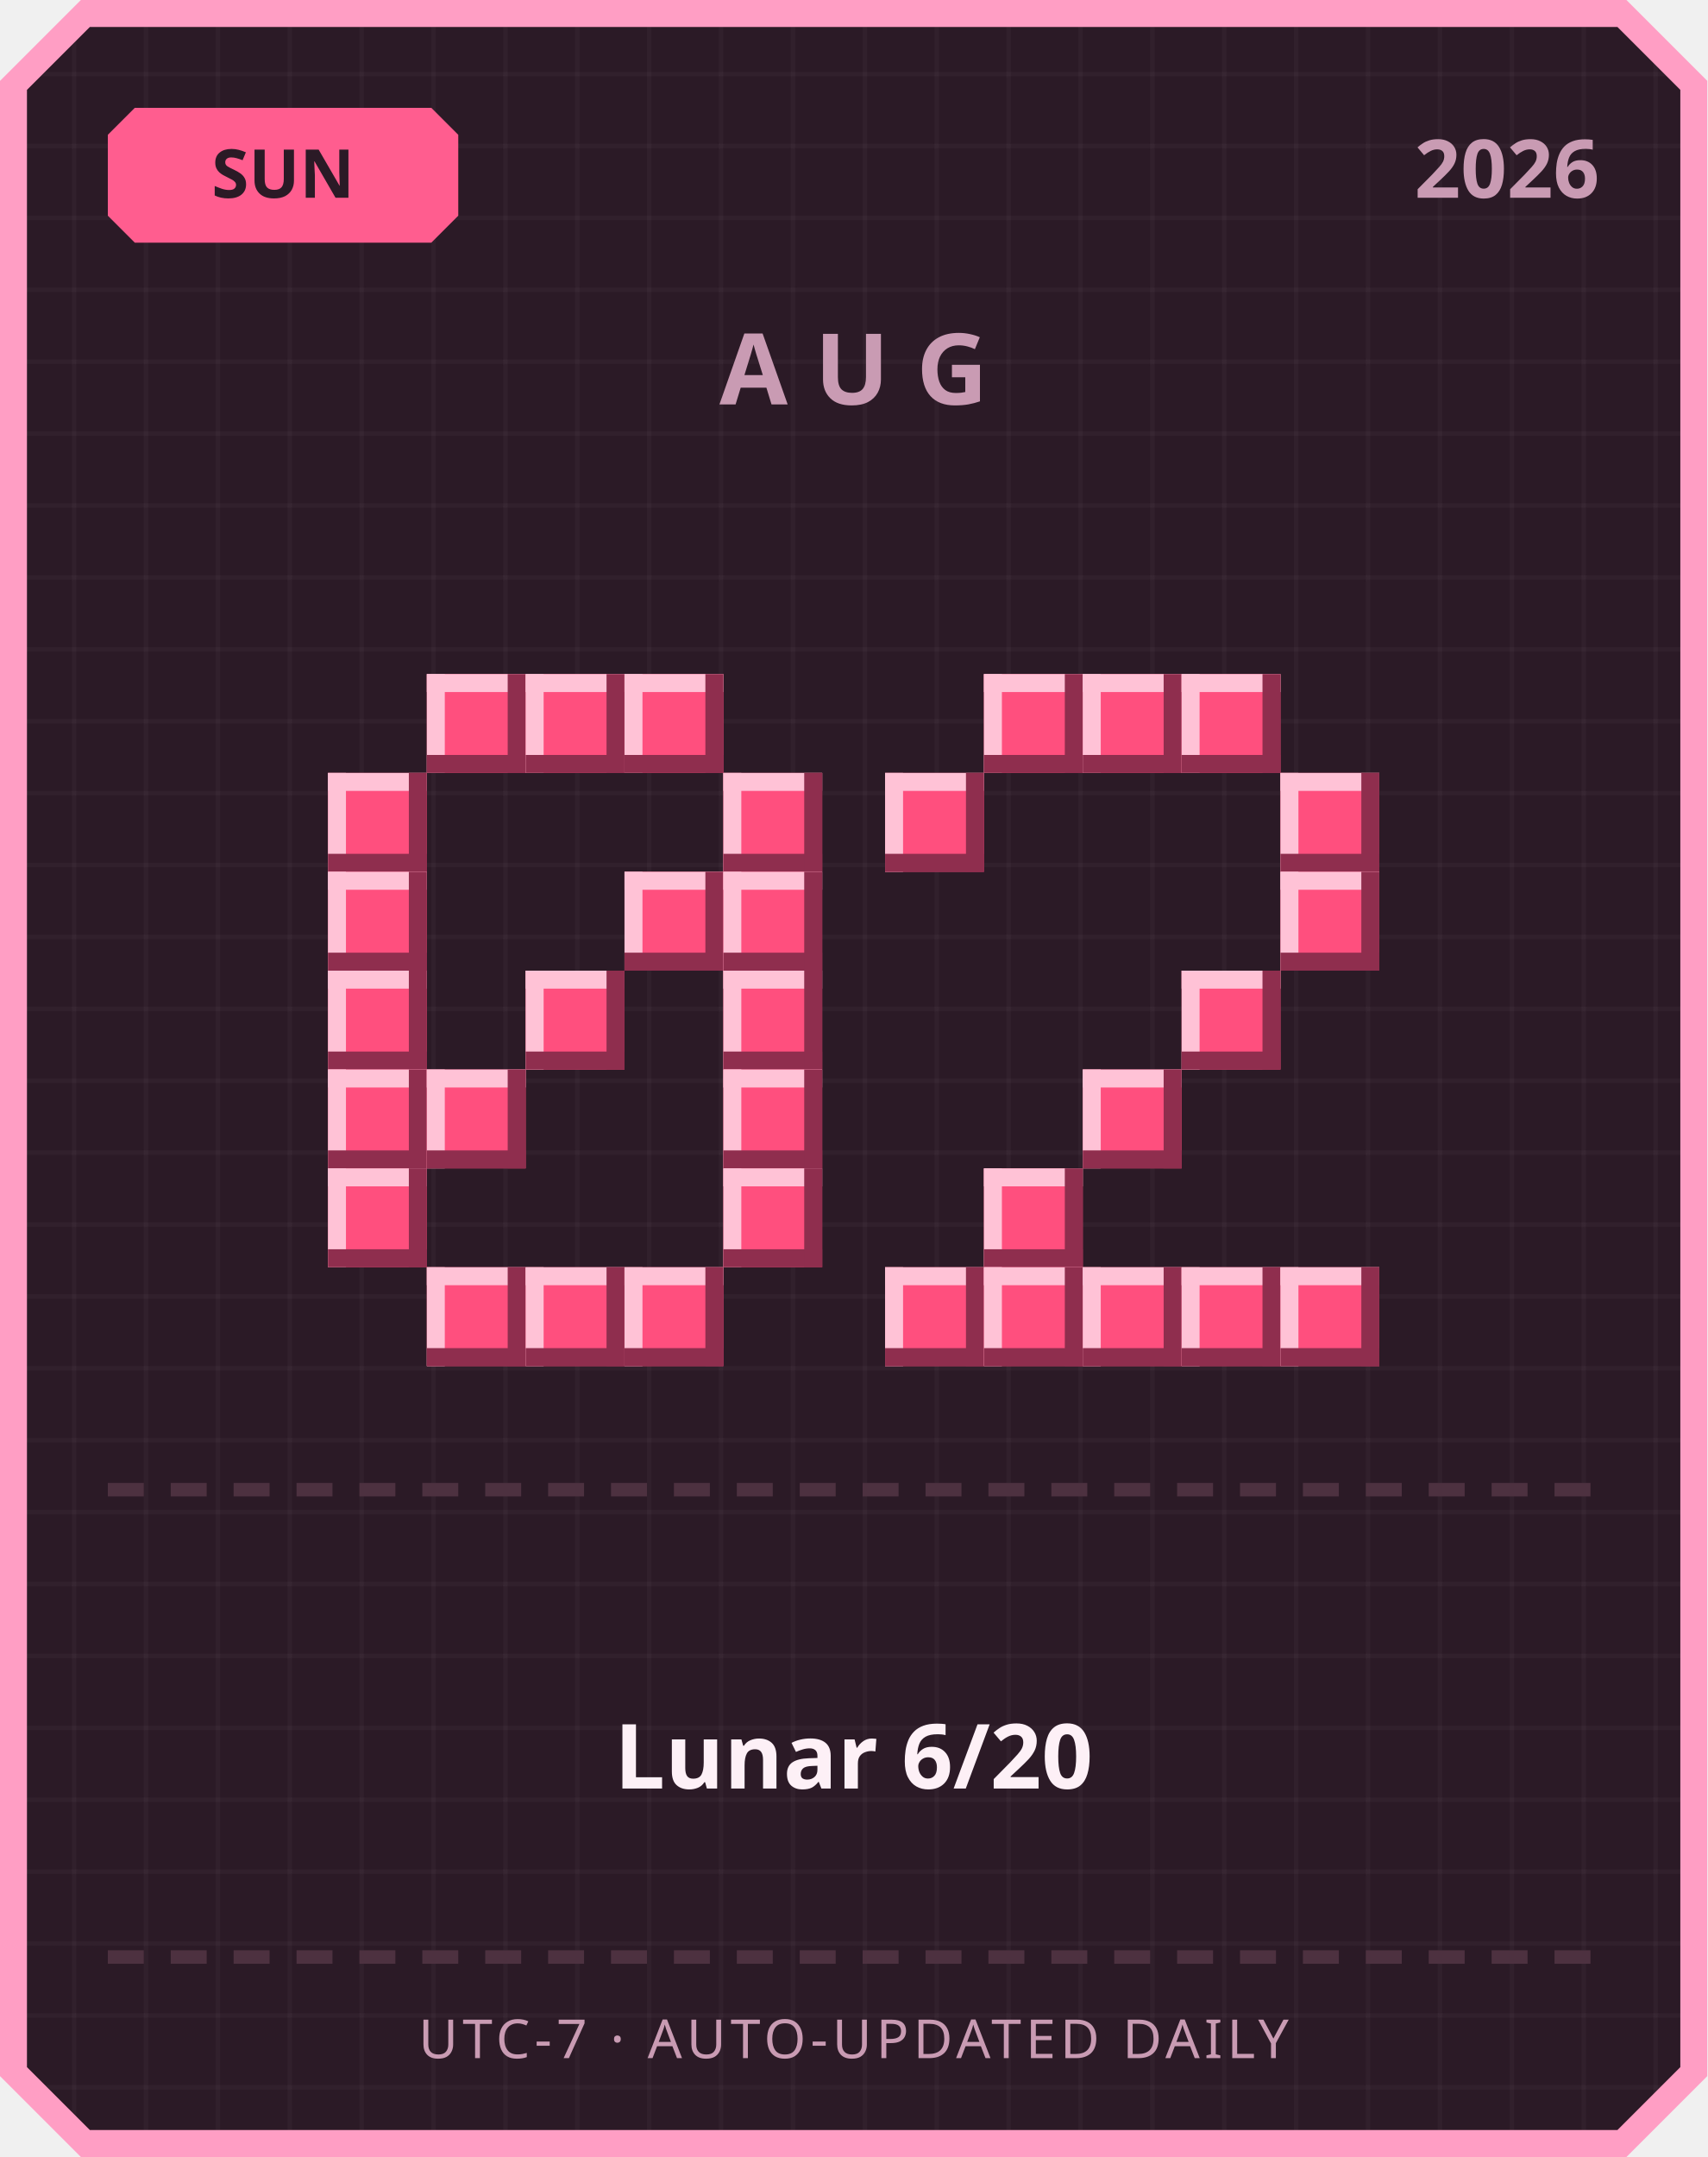
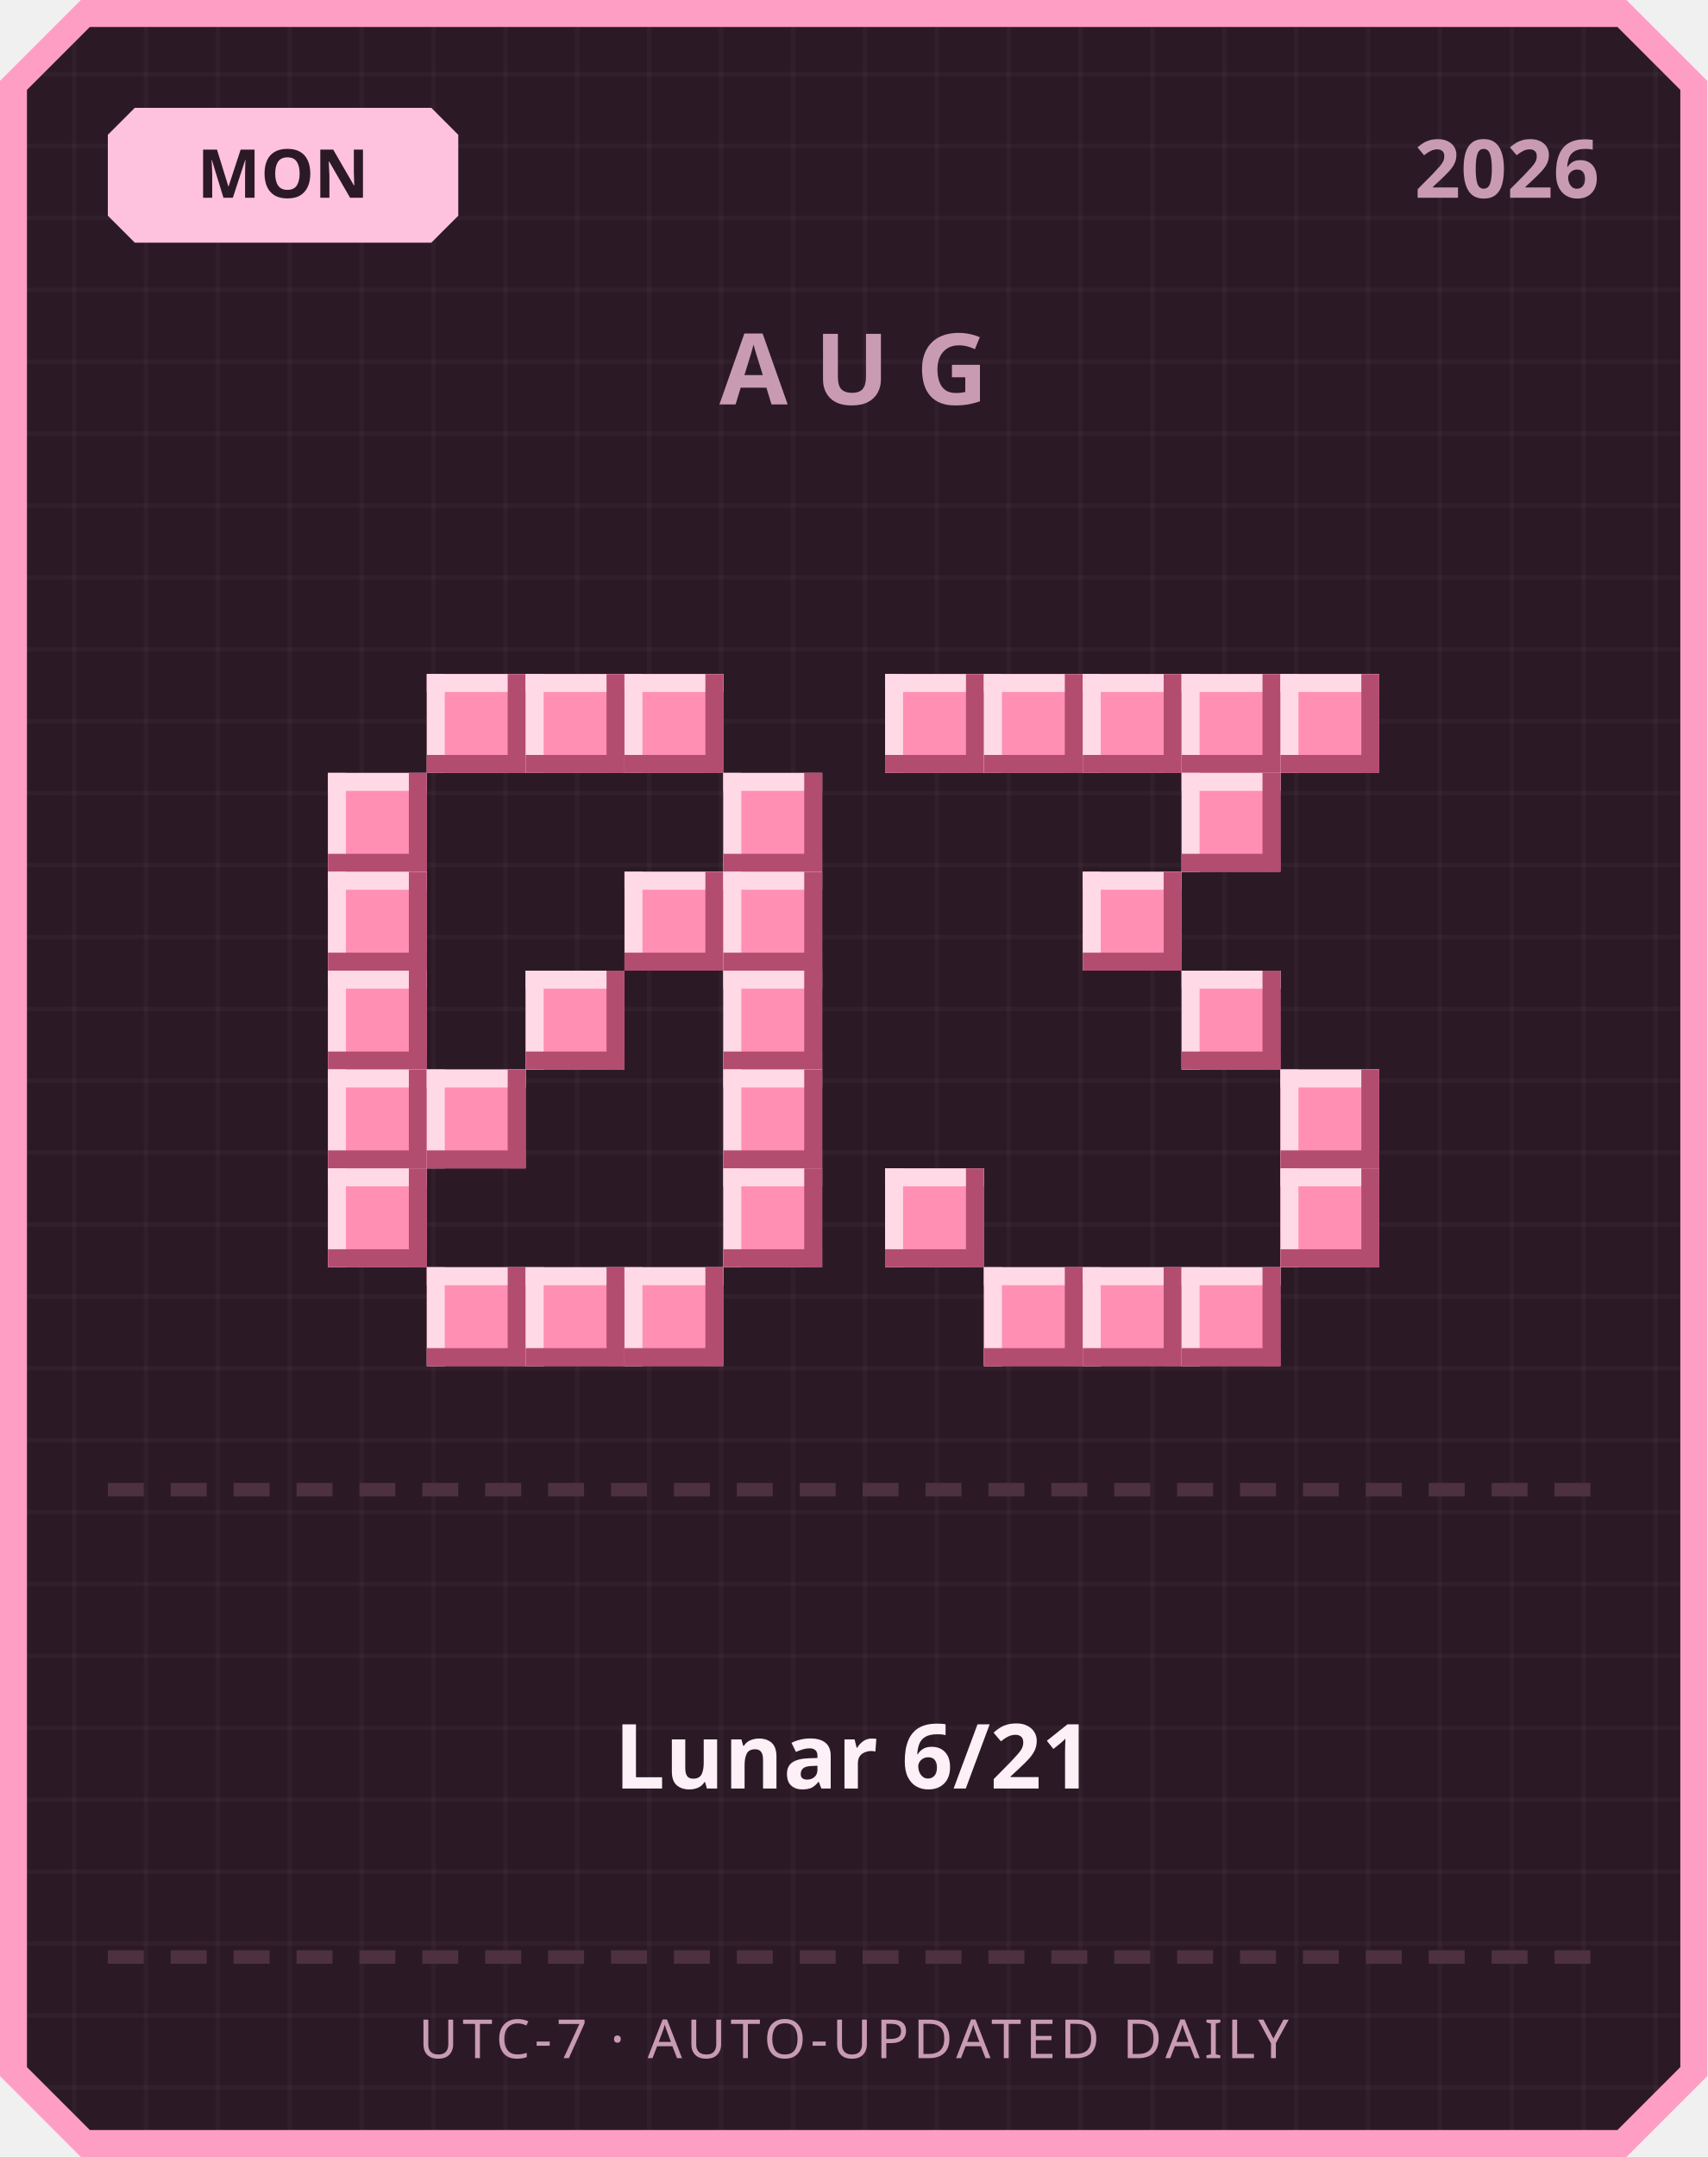
<svg xmlns="http://www.w3.org/2000/svg" width="380" height="480" viewBox="0 0 380 480">
  <defs>
    <pattern id="grid" width="16" height="16" patternUnits="userSpaceOnUse">
      <rect width="16" height="16" fill="#2b1a26" />
      <rect width="1" height="16" fill="#ffffff" opacity="0.03" />
      <rect width="16" height="1" fill="#ffffff" opacity="0.03" />
    </pattern>
  </defs>
  <path d="M 18,0 L 362,0 L 380,18 L 380,462 L 362,480 L 18,480 L 0,462 L 0,18 Z" fill="#ff9ec4" />
  <path d="M 20,6 L 360,6 L 374,20 L 374,460 L 360,474 L 20,474 L 6,460 L 6,20 Z" fill="url(#grid)" />
-   <path d="M 30,24 L 96,24 L 102,30 L 102,48 L 96,54 L 30,54 L 24,48 L 24,30 Z" fill="#ff5d8f" />
-   <text x="63" y="44" text-anchor="middle" font-family="'Segoe UI', sans-serif" font-size="15" font-weight="700" fill="#2b1a26">SUN</text>
+   <path d="M 30,24 L 96,24 L 102,30 L 102,48 L 96,54 L 30,54 L 24,48 L 24,30 Z" fill="#ffc2de" />
+   <text x="63" y="44" text-anchor="middle" font-family="'Segoe UI', sans-serif" font-size="15" font-weight="700" fill="#2b1a26">MON</text>
  <text x="356" y="44" text-anchor="end" font-family="'Segoe UI', sans-serif" font-size="18" font-weight="700" fill="#c99bb3">2026</text>
  <text x="190" y="90" text-anchor="middle" font-family="'Segoe UI', sans-serif" font-size="22" font-weight="700" letter-spacing="6" fill="#c99bb3">AUG</text>
-   <rect x="95" y="150" width="22" height="22" fill="#ff4f7e" />
-   <rect x="95" y="150" width="22" height="4" fill="#ffc2d6" />
-   <rect x="95" y="150" width="4" height="22" fill="#ffc2d6" />
-   <rect x="95" y="168" width="22" height="4" fill="#8f2e4e" />
-   <rect x="113" y="150" width="4" height="22" fill="#8f2e4e" />
-   <rect x="117" y="150" width="22" height="22" fill="#ff4f7e" />
-   <rect x="117" y="150" width="22" height="4" fill="#ffc2d6" />
-   <rect x="117" y="150" width="4" height="22" fill="#ffc2d6" />
-   <rect x="117" y="168" width="22" height="4" fill="#8f2e4e" />
-   <rect x="135" y="150" width="4" height="22" fill="#8f2e4e" />
-   <rect x="139" y="150" width="22" height="22" fill="#ff4f7e" />
-   <rect x="139" y="150" width="22" height="4" fill="#ffc2d6" />
-   <rect x="139" y="150" width="4" height="22" fill="#ffc2d6" />
-   <rect x="139" y="168" width="22" height="4" fill="#8f2e4e" />
-   <rect x="157" y="150" width="4" height="22" fill="#8f2e4e" />
-   <rect x="73" y="172" width="22" height="22" fill="#ff4f7e" />
-   <rect x="73" y="172" width="22" height="4" fill="#ffc2d6" />
-   <rect x="73" y="172" width="4" height="22" fill="#ffc2d6" />
-   <rect x="73" y="190" width="22" height="4" fill="#8f2e4e" />
-   <rect x="91" y="172" width="4" height="22" fill="#8f2e4e" />
-   <rect x="161" y="172" width="22" height="22" fill="#ff4f7e" />
-   <rect x="161" y="172" width="22" height="4" fill="#ffc2d6" />
-   <rect x="161" y="172" width="4" height="22" fill="#ffc2d6" />
-   <rect x="161" y="190" width="22" height="4" fill="#8f2e4e" />
-   <rect x="179" y="172" width="4" height="22" fill="#8f2e4e" />
-   <rect x="73" y="194" width="22" height="22" fill="#ff4f7e" />
-   <rect x="73" y="194" width="22" height="4" fill="#ffc2d6" />
-   <rect x="73" y="194" width="4" height="22" fill="#ffc2d6" />
-   <rect x="73" y="212" width="22" height="4" fill="#8f2e4e" />
-   <rect x="91" y="194" width="4" height="22" fill="#8f2e4e" />
-   <rect x="139" y="194" width="22" height="22" fill="#ff4f7e" />
-   <rect x="139" y="194" width="22" height="4" fill="#ffc2d6" />
-   <rect x="139" y="194" width="4" height="22" fill="#ffc2d6" />
-   <rect x="139" y="212" width="22" height="4" fill="#8f2e4e" />
-   <rect x="157" y="194" width="4" height="22" fill="#8f2e4e" />
-   <rect x="161" y="194" width="22" height="22" fill="#ff4f7e" />
-   <rect x="161" y="194" width="22" height="4" fill="#ffc2d6" />
-   <rect x="161" y="194" width="4" height="22" fill="#ffc2d6" />
-   <rect x="161" y="212" width="22" height="4" fill="#8f2e4e" />
-   <rect x="179" y="194" width="4" height="22" fill="#8f2e4e" />
-   <rect x="73" y="216" width="22" height="22" fill="#ff4f7e" />
-   <rect x="73" y="216" width="22" height="4" fill="#ffc2d6" />
-   <rect x="73" y="216" width="4" height="22" fill="#ffc2d6" />
-   <rect x="73" y="234" width="22" height="4" fill="#8f2e4e" />
-   <rect x="91" y="216" width="4" height="22" fill="#8f2e4e" />
-   <rect x="117" y="216" width="22" height="22" fill="#ff4f7e" />
-   <rect x="117" y="216" width="22" height="4" fill="#ffc2d6" />
-   <rect x="117" y="216" width="4" height="22" fill="#ffc2d6" />
-   <rect x="117" y="234" width="22" height="4" fill="#8f2e4e" />
-   <rect x="135" y="216" width="4" height="22" fill="#8f2e4e" />
-   <rect x="161" y="216" width="22" height="22" fill="#ff4f7e" />
-   <rect x="161" y="216" width="22" height="4" fill="#ffc2d6" />
-   <rect x="161" y="216" width="4" height="22" fill="#ffc2d6" />
-   <rect x="161" y="234" width="22" height="4" fill="#8f2e4e" />
-   <rect x="179" y="216" width="4" height="22" fill="#8f2e4e" />
-   <rect x="73" y="238" width="22" height="22" fill="#ff4f7e" />
-   <rect x="73" y="238" width="22" height="4" fill="#ffc2d6" />
-   <rect x="73" y="238" width="4" height="22" fill="#ffc2d6" />
-   <rect x="73" y="256" width="22" height="4" fill="#8f2e4e" />
-   <rect x="91" y="238" width="4" height="22" fill="#8f2e4e" />
-   <rect x="95" y="238" width="22" height="22" fill="#ff4f7e" />
-   <rect x="95" y="238" width="22" height="4" fill="#ffc2d6" />
-   <rect x="95" y="238" width="4" height="22" fill="#ffc2d6" />
-   <rect x="95" y="256" width="22" height="4" fill="#8f2e4e" />
-   <rect x="113" y="238" width="4" height="22" fill="#8f2e4e" />
-   <rect x="161" y="238" width="22" height="22" fill="#ff4f7e" />
-   <rect x="161" y="238" width="22" height="4" fill="#ffc2d6" />
-   <rect x="161" y="238" width="4" height="22" fill="#ffc2d6" />
-   <rect x="161" y="256" width="22" height="4" fill="#8f2e4e" />
-   <rect x="179" y="238" width="4" height="22" fill="#8f2e4e" />
-   <rect x="73" y="260" width="22" height="22" fill="#ff4f7e" />
-   <rect x="73" y="260" width="22" height="4" fill="#ffc2d6" />
-   <rect x="73" y="260" width="4" height="22" fill="#ffc2d6" />
-   <rect x="73" y="278" width="22" height="4" fill="#8f2e4e" />
-   <rect x="91" y="260" width="4" height="22" fill="#8f2e4e" />
-   <rect x="161" y="260" width="22" height="22" fill="#ff4f7e" />
-   <rect x="161" y="260" width="22" height="4" fill="#ffc2d6" />
-   <rect x="161" y="260" width="4" height="22" fill="#ffc2d6" />
-   <rect x="161" y="278" width="22" height="4" fill="#8f2e4e" />
-   <rect x="179" y="260" width="4" height="22" fill="#8f2e4e" />
-   <rect x="95" y="282" width="22" height="22" fill="#ff4f7e" />
-   <rect x="95" y="282" width="22" height="4" fill="#ffc2d6" />
-   <rect x="95" y="282" width="4" height="22" fill="#ffc2d6" />
-   <rect x="95" y="300" width="22" height="4" fill="#8f2e4e" />
-   <rect x="113" y="282" width="4" height="22" fill="#8f2e4e" />
-   <rect x="117" y="282" width="22" height="22" fill="#ff4f7e" />
-   <rect x="117" y="282" width="22" height="4" fill="#ffc2d6" />
-   <rect x="117" y="282" width="4" height="22" fill="#ffc2d6" />
-   <rect x="117" y="300" width="22" height="4" fill="#8f2e4e" />
-   <rect x="135" y="282" width="4" height="22" fill="#8f2e4e" />
-   <rect x="139" y="282" width="22" height="22" fill="#ff4f7e" />
-   <rect x="139" y="282" width="22" height="4" fill="#ffc2d6" />
-   <rect x="139" y="282" width="4" height="22" fill="#ffc2d6" />
-   <rect x="139" y="300" width="22" height="4" fill="#8f2e4e" />
-   <rect x="157" y="282" width="4" height="22" fill="#8f2e4e" />
-   <rect x="219" y="150" width="22" height="22" fill="#ff4f7e" />
-   <rect x="219" y="150" width="22" height="4" fill="#ffc2d6" />
-   <rect x="219" y="150" width="4" height="22" fill="#ffc2d6" />
-   <rect x="219" y="168" width="22" height="4" fill="#8f2e4e" />
-   <rect x="237" y="150" width="4" height="22" fill="#8f2e4e" />
-   <rect x="241" y="150" width="22" height="22" fill="#ff4f7e" />
-   <rect x="241" y="150" width="22" height="4" fill="#ffc2d6" />
-   <rect x="241" y="150" width="4" height="22" fill="#ffc2d6" />
-   <rect x="241" y="168" width="22" height="4" fill="#8f2e4e" />
-   <rect x="259" y="150" width="4" height="22" fill="#8f2e4e" />
-   <rect x="263" y="150" width="22" height="22" fill="#ff4f7e" />
-   <rect x="263" y="150" width="22" height="4" fill="#ffc2d6" />
-   <rect x="263" y="150" width="4" height="22" fill="#ffc2d6" />
-   <rect x="263" y="168" width="22" height="4" fill="#8f2e4e" />
-   <rect x="281" y="150" width="4" height="22" fill="#8f2e4e" />
-   <rect x="197" y="172" width="22" height="22" fill="#ff4f7e" />
-   <rect x="197" y="172" width="22" height="4" fill="#ffc2d6" />
-   <rect x="197" y="172" width="4" height="22" fill="#ffc2d6" />
-   <rect x="197" y="190" width="22" height="4" fill="#8f2e4e" />
-   <rect x="215" y="172" width="4" height="22" fill="#8f2e4e" />
-   <rect x="285" y="172" width="22" height="22" fill="#ff4f7e" />
-   <rect x="285" y="172" width="22" height="4" fill="#ffc2d6" />
-   <rect x="285" y="172" width="4" height="22" fill="#ffc2d6" />
-   <rect x="285" y="190" width="22" height="4" fill="#8f2e4e" />
-   <rect x="303" y="172" width="4" height="22" fill="#8f2e4e" />
-   <rect x="285" y="194" width="22" height="22" fill="#ff4f7e" />
-   <rect x="285" y="194" width="22" height="4" fill="#ffc2d6" />
-   <rect x="285" y="194" width="4" height="22" fill="#ffc2d6" />
-   <rect x="285" y="212" width="22" height="4" fill="#8f2e4e" />
-   <rect x="303" y="194" width="4" height="22" fill="#8f2e4e" />
-   <rect x="263" y="216" width="22" height="22" fill="#ff4f7e" />
-   <rect x="263" y="216" width="22" height="4" fill="#ffc2d6" />
-   <rect x="263" y="216" width="4" height="22" fill="#ffc2d6" />
-   <rect x="263" y="234" width="22" height="4" fill="#8f2e4e" />
-   <rect x="281" y="216" width="4" height="22" fill="#8f2e4e" />
-   <rect x="241" y="238" width="22" height="22" fill="#ff4f7e" />
-   <rect x="241" y="238" width="22" height="4" fill="#ffc2d6" />
-   <rect x="241" y="238" width="4" height="22" fill="#ffc2d6" />
-   <rect x="241" y="256" width="22" height="4" fill="#8f2e4e" />
-   <rect x="259" y="238" width="4" height="22" fill="#8f2e4e" />
-   <rect x="219" y="260" width="22" height="22" fill="#ff4f7e" />
-   <rect x="219" y="260" width="22" height="4" fill="#ffc2d6" />
-   <rect x="219" y="260" width="4" height="22" fill="#ffc2d6" />
-   <rect x="219" y="278" width="22" height="4" fill="#8f2e4e" />
-   <rect x="237" y="260" width="4" height="22" fill="#8f2e4e" />
-   <rect x="197" y="282" width="22" height="22" fill="#ff4f7e" />
-   <rect x="197" y="282" width="22" height="4" fill="#ffc2d6" />
-   <rect x="197" y="282" width="4" height="22" fill="#ffc2d6" />
-   <rect x="197" y="300" width="22" height="4" fill="#8f2e4e" />
-   <rect x="215" y="282" width="4" height="22" fill="#8f2e4e" />
-   <rect x="219" y="282" width="22" height="22" fill="#ff4f7e" />
-   <rect x="219" y="282" width="22" height="4" fill="#ffc2d6" />
-   <rect x="219" y="282" width="4" height="22" fill="#ffc2d6" />
-   <rect x="219" y="300" width="22" height="4" fill="#8f2e4e" />
-   <rect x="237" y="282" width="4" height="22" fill="#8f2e4e" />
-   <rect x="241" y="282" width="22" height="22" fill="#ff4f7e" />
-   <rect x="241" y="282" width="22" height="4" fill="#ffc2d6" />
-   <rect x="241" y="282" width="4" height="22" fill="#ffc2d6" />
-   <rect x="241" y="300" width="22" height="4" fill="#8f2e4e" />
-   <rect x="259" y="282" width="4" height="22" fill="#8f2e4e" />
-   <rect x="263" y="282" width="22" height="22" fill="#ff4f7e" />
-   <rect x="263" y="282" width="22" height="4" fill="#ffc2d6" />
-   <rect x="263" y="282" width="4" height="22" fill="#ffc2d6" />
-   <rect x="263" y="300" width="22" height="4" fill="#8f2e4e" />
-   <rect x="281" y="282" width="4" height="22" fill="#8f2e4e" />
-   <rect x="285" y="282" width="22" height="22" fill="#ff4f7e" />
-   <rect x="285" y="282" width="22" height="4" fill="#ffc2d6" />
-   <rect x="285" y="282" width="4" height="22" fill="#ffc2d6" />
-   <rect x="285" y="300" width="22" height="4" fill="#8f2e4e" />
-   <rect x="303" y="282" width="4" height="22" fill="#8f2e4e" />
+   <rect x="95" y="150" width="22" height="22" fill="#ff8fb3" />
+   <rect x="95" y="150" width="22" height="4" fill="#ffd9e6" />
+   <rect x="95" y="150" width="4" height="22" fill="#ffd9e6" />
+   <rect x="95" y="168" width="22" height="4" fill="#b34d70" />
+   <rect x="113" y="150" width="4" height="22" fill="#b34d70" />
+   <rect x="117" y="150" width="22" height="22" fill="#ff8fb3" />
+   <rect x="117" y="150" width="22" height="4" fill="#ffd9e6" />
+   <rect x="117" y="150" width="4" height="22" fill="#ffd9e6" />
+   <rect x="117" y="168" width="22" height="4" fill="#b34d70" />
+   <rect x="135" y="150" width="4" height="22" fill="#b34d70" />
+   <rect x="139" y="150" width="22" height="22" fill="#ff8fb3" />
+   <rect x="139" y="150" width="22" height="4" fill="#ffd9e6" />
+   <rect x="139" y="150" width="4" height="22" fill="#ffd9e6" />
+   <rect x="139" y="168" width="22" height="4" fill="#b34d70" />
+   <rect x="157" y="150" width="4" height="22" fill="#b34d70" />
+   <rect x="73" y="172" width="22" height="22" fill="#ff8fb3" />
+   <rect x="73" y="172" width="22" height="4" fill="#ffd9e6" />
+   <rect x="73" y="172" width="4" height="22" fill="#ffd9e6" />
+   <rect x="73" y="190" width="22" height="4" fill="#b34d70" />
+   <rect x="91" y="172" width="4" height="22" fill="#b34d70" />
+   <rect x="161" y="172" width="22" height="22" fill="#ff8fb3" />
+   <rect x="161" y="172" width="22" height="4" fill="#ffd9e6" />
+   <rect x="161" y="172" width="4" height="22" fill="#ffd9e6" />
+   <rect x="161" y="190" width="22" height="4" fill="#b34d70" />
+   <rect x="179" y="172" width="4" height="22" fill="#b34d70" />
+   <rect x="73" y="194" width="22" height="22" fill="#ff8fb3" />
+   <rect x="73" y="194" width="22" height="4" fill="#ffd9e6" />
+   <rect x="73" y="194" width="4" height="22" fill="#ffd9e6" />
+   <rect x="73" y="212" width="22" height="4" fill="#b34d70" />
+   <rect x="91" y="194" width="4" height="22" fill="#b34d70" />
+   <rect x="139" y="194" width="22" height="22" fill="#ff8fb3" />
+   <rect x="139" y="194" width="22" height="4" fill="#ffd9e6" />
+   <rect x="139" y="194" width="4" height="22" fill="#ffd9e6" />
+   <rect x="139" y="212" width="22" height="4" fill="#b34d70" />
+   <rect x="157" y="194" width="4" height="22" fill="#b34d70" />
+   <rect x="161" y="194" width="22" height="22" fill="#ff8fb3" />
+   <rect x="161" y="194" width="22" height="4" fill="#ffd9e6" />
+   <rect x="161" y="194" width="4" height="22" fill="#ffd9e6" />
+   <rect x="161" y="212" width="22" height="4" fill="#b34d70" />
+   <rect x="179" y="194" width="4" height="22" fill="#b34d70" />
+   <rect x="73" y="216" width="22" height="22" fill="#ff8fb3" />
+   <rect x="73" y="216" width="22" height="4" fill="#ffd9e6" />
+   <rect x="73" y="216" width="4" height="22" fill="#ffd9e6" />
+   <rect x="73" y="234" width="22" height="4" fill="#b34d70" />
+   <rect x="91" y="216" width="4" height="22" fill="#b34d70" />
+   <rect x="117" y="216" width="22" height="22" fill="#ff8fb3" />
+   <rect x="117" y="216" width="22" height="4" fill="#ffd9e6" />
+   <rect x="117" y="216" width="4" height="22" fill="#ffd9e6" />
+   <rect x="117" y="234" width="22" height="4" fill="#b34d70" />
+   <rect x="135" y="216" width="4" height="22" fill="#b34d70" />
+   <rect x="161" y="216" width="22" height="22" fill="#ff8fb3" />
+   <rect x="161" y="216" width="22" height="4" fill="#ffd9e6" />
+   <rect x="161" y="216" width="4" height="22" fill="#ffd9e6" />
+   <rect x="161" y="234" width="22" height="4" fill="#b34d70" />
+   <rect x="179" y="216" width="4" height="22" fill="#b34d70" />
+   <rect x="73" y="238" width="22" height="22" fill="#ff8fb3" />
+   <rect x="73" y="238" width="22" height="4" fill="#ffd9e6" />
+   <rect x="73" y="238" width="4" height="22" fill="#ffd9e6" />
+   <rect x="73" y="256" width="22" height="4" fill="#b34d70" />
+   <rect x="91" y="238" width="4" height="22" fill="#b34d70" />
+   <rect x="95" y="238" width="22" height="22" fill="#ff8fb3" />
+   <rect x="95" y="238" width="22" height="4" fill="#ffd9e6" />
+   <rect x="95" y="238" width="4" height="22" fill="#ffd9e6" />
+   <rect x="95" y="256" width="22" height="4" fill="#b34d70" />
+   <rect x="113" y="238" width="4" height="22" fill="#b34d70" />
+   <rect x="161" y="238" width="22" height="22" fill="#ff8fb3" />
+   <rect x="161" y="238" width="22" height="4" fill="#ffd9e6" />
+   <rect x="161" y="238" width="4" height="22" fill="#ffd9e6" />
+   <rect x="161" y="256" width="22" height="4" fill="#b34d70" />
+   <rect x="179" y="238" width="4" height="22" fill="#b34d70" />
+   <rect x="73" y="260" width="22" height="22" fill="#ff8fb3" />
+   <rect x="73" y="260" width="22" height="4" fill="#ffd9e6" />
+   <rect x="73" y="260" width="4" height="22" fill="#ffd9e6" />
+   <rect x="73" y="278" width="22" height="4" fill="#b34d70" />
+   <rect x="91" y="260" width="4" height="22" fill="#b34d70" />
+   <rect x="161" y="260" width="22" height="22" fill="#ff8fb3" />
+   <rect x="161" y="260" width="22" height="4" fill="#ffd9e6" />
+   <rect x="161" y="260" width="4" height="22" fill="#ffd9e6" />
+   <rect x="161" y="278" width="22" height="4" fill="#b34d70" />
+   <rect x="179" y="260" width="4" height="22" fill="#b34d70" />
+   <rect x="95" y="282" width="22" height="22" fill="#ff8fb3" />
+   <rect x="95" y="282" width="22" height="4" fill="#ffd9e6" />
+   <rect x="95" y="282" width="4" height="22" fill="#ffd9e6" />
+   <rect x="95" y="300" width="22" height="4" fill="#b34d70" />
+   <rect x="113" y="282" width="4" height="22" fill="#b34d70" />
+   <rect x="117" y="282" width="22" height="22" fill="#ff8fb3" />
+   <rect x="117" y="282" width="22" height="4" fill="#ffd9e6" />
+   <rect x="117" y="282" width="4" height="22" fill="#ffd9e6" />
+   <rect x="117" y="300" width="22" height="4" fill="#b34d70" />
+   <rect x="135" y="282" width="4" height="22" fill="#b34d70" />
+   <rect x="139" y="282" width="22" height="22" fill="#ff8fb3" />
+   <rect x="139" y="282" width="22" height="4" fill="#ffd9e6" />
+   <rect x="139" y="282" width="4" height="22" fill="#ffd9e6" />
+   <rect x="139" y="300" width="22" height="4" fill="#b34d70" />
+   <rect x="157" y="282" width="4" height="22" fill="#b34d70" />
+   <rect x="197" y="150" width="22" height="22" fill="#ff8fb3" />
+   <rect x="197" y="150" width="22" height="4" fill="#ffd9e6" />
+   <rect x="197" y="150" width="4" height="22" fill="#ffd9e6" />
+   <rect x="197" y="168" width="22" height="4" fill="#b34d70" />
+   <rect x="215" y="150" width="4" height="22" fill="#b34d70" />
+   <rect x="219" y="150" width="22" height="22" fill="#ff8fb3" />
+   <rect x="219" y="150" width="22" height="4" fill="#ffd9e6" />
+   <rect x="219" y="150" width="4" height="22" fill="#ffd9e6" />
+   <rect x="219" y="168" width="22" height="4" fill="#b34d70" />
+   <rect x="237" y="150" width="4" height="22" fill="#b34d70" />
+   <rect x="241" y="150" width="22" height="22" fill="#ff8fb3" />
+   <rect x="241" y="150" width="22" height="4" fill="#ffd9e6" />
+   <rect x="241" y="150" width="4" height="22" fill="#ffd9e6" />
+   <rect x="241" y="168" width="22" height="4" fill="#b34d70" />
+   <rect x="259" y="150" width="4" height="22" fill="#b34d70" />
+   <rect x="263" y="150" width="22" height="22" fill="#ff8fb3" />
+   <rect x="263" y="150" width="22" height="4" fill="#ffd9e6" />
+   <rect x="263" y="150" width="4" height="22" fill="#ffd9e6" />
+   <rect x="263" y="168" width="22" height="4" fill="#b34d70" />
+   <rect x="281" y="150" width="4" height="22" fill="#b34d70" />
+   <rect x="285" y="150" width="22" height="22" fill="#ff8fb3" />
+   <rect x="285" y="150" width="22" height="4" fill="#ffd9e6" />
+   <rect x="285" y="150" width="4" height="22" fill="#ffd9e6" />
+   <rect x="285" y="168" width="22" height="4" fill="#b34d70" />
+   <rect x="303" y="150" width="4" height="22" fill="#b34d70" />
+   <rect x="263" y="172" width="22" height="22" fill="#ff8fb3" />
+   <rect x="263" y="172" width="22" height="4" fill="#ffd9e6" />
+   <rect x="263" y="172" width="4" height="22" fill="#ffd9e6" />
+   <rect x="263" y="190" width="22" height="4" fill="#b34d70" />
+   <rect x="281" y="172" width="4" height="22" fill="#b34d70" />
+   <rect x="241" y="194" width="22" height="22" fill="#ff8fb3" />
+   <rect x="241" y="194" width="22" height="4" fill="#ffd9e6" />
+   <rect x="241" y="194" width="4" height="22" fill="#ffd9e6" />
+   <rect x="241" y="212" width="22" height="4" fill="#b34d70" />
+   <rect x="259" y="194" width="4" height="22" fill="#b34d70" />
+   <rect x="263" y="216" width="22" height="22" fill="#ff8fb3" />
+   <rect x="263" y="216" width="22" height="4" fill="#ffd9e6" />
+   <rect x="263" y="216" width="4" height="22" fill="#ffd9e6" />
+   <rect x="263" y="234" width="22" height="4" fill="#b34d70" />
+   <rect x="281" y="216" width="4" height="22" fill="#b34d70" />
+   <rect x="285" y="238" width="22" height="22" fill="#ff8fb3" />
+   <rect x="285" y="238" width="22" height="4" fill="#ffd9e6" />
+   <rect x="285" y="238" width="4" height="22" fill="#ffd9e6" />
+   <rect x="285" y="256" width="22" height="4" fill="#b34d70" />
+   <rect x="303" y="238" width="4" height="22" fill="#b34d70" />
+   <rect x="197" y="260" width="22" height="22" fill="#ff8fb3" />
+   <rect x="197" y="260" width="22" height="4" fill="#ffd9e6" />
+   <rect x="197" y="260" width="4" height="22" fill="#ffd9e6" />
+   <rect x="197" y="278" width="22" height="4" fill="#b34d70" />
+   <rect x="215" y="260" width="4" height="22" fill="#b34d70" />
+   <rect x="285" y="260" width="22" height="22" fill="#ff8fb3" />
+   <rect x="285" y="260" width="22" height="4" fill="#ffd9e6" />
+   <rect x="285" y="260" width="4" height="22" fill="#ffd9e6" />
+   <rect x="285" y="278" width="22" height="4" fill="#b34d70" />
+   <rect x="303" y="260" width="4" height="22" fill="#b34d70" />
+   <rect x="219" y="282" width="22" height="22" fill="#ff8fb3" />
+   <rect x="219" y="282" width="22" height="4" fill="#ffd9e6" />
+   <rect x="219" y="282" width="4" height="22" fill="#ffd9e6" />
+   <rect x="219" y="300" width="22" height="4" fill="#b34d70" />
+   <rect x="237" y="282" width="4" height="22" fill="#b34d70" />
+   <rect x="241" y="282" width="22" height="22" fill="#ff8fb3" />
+   <rect x="241" y="282" width="22" height="4" fill="#ffd9e6" />
+   <rect x="241" y="282" width="4" height="22" fill="#ffd9e6" />
+   <rect x="241" y="300" width="22" height="4" fill="#b34d70" />
+   <rect x="259" y="282" width="4" height="22" fill="#b34d70" />
+   <rect x="263" y="282" width="22" height="22" fill="#ff8fb3" />
+   <rect x="263" y="282" width="22" height="4" fill="#ffd9e6" />
+   <rect x="263" y="282" width="4" height="22" fill="#ffd9e6" />
+   <rect x="263" y="300" width="22" height="4" fill="#b34d70" />
+   <rect x="281" y="282" width="4" height="22" fill="#b34d70" />
  <rect x="24" y="330" width="8" height="3" fill="#4d3140" />
  <rect x="38" y="330" width="8" height="3" fill="#4d3140" />
  <rect x="52" y="330" width="8" height="3" fill="#4d3140" />
  <rect x="66" y="330" width="8" height="3" fill="#4d3140" />
  <rect x="80" y="330" width="8" height="3" fill="#4d3140" />
  <rect x="94" y="330" width="8" height="3" fill="#4d3140" />
  <rect x="108" y="330" width="8" height="3" fill="#4d3140" />
  <rect x="122" y="330" width="8" height="3" fill="#4d3140" />
  <rect x="136" y="330" width="8" height="3" fill="#4d3140" />
  <rect x="150" y="330" width="8" height="3" fill="#4d3140" />
  <rect x="164" y="330" width="8" height="3" fill="#4d3140" />
  <rect x="178" y="330" width="8" height="3" fill="#4d3140" />
  <rect x="192" y="330" width="8" height="3" fill="#4d3140" />
  <rect x="206" y="330" width="8" height="3" fill="#4d3140" />
  <rect x="220" y="330" width="8" height="3" fill="#4d3140" />
  <rect x="234" y="330" width="8" height="3" fill="#4d3140" />
  <rect x="248" y="330" width="8" height="3" fill="#4d3140" />
  <rect x="262" y="330" width="8" height="3" fill="#4d3140" />
  <rect x="276" y="330" width="8" height="3" fill="#4d3140" />
  <rect x="290" y="330" width="8" height="3" fill="#4d3140" />
  <rect x="304" y="330" width="8" height="3" fill="#4d3140" />
  <rect x="318" y="330" width="8" height="3" fill="#4d3140" />
  <rect x="332" y="330" width="8" height="3" fill="#4d3140" />
  <rect x="346" y="330" width="8" height="3" fill="#4d3140" />
-   <text x="190" y="398" text-anchor="middle" font-family="'Segoe UI', 'Microsoft JhengHei', sans-serif" font-size="20" font-weight="700" fill="#fdf0f6">Lunar 6/20</text>
+   <text x="190" y="398" text-anchor="middle" font-family="'Segoe UI', 'Microsoft JhengHei', sans-serif" font-size="20" font-weight="700" fill="#fdf0f6">Lunar 6/21</text>
  <rect x="24" y="434" width="8" height="3" fill="#4d3140" />
  <rect x="38" y="434" width="8" height="3" fill="#4d3140" />
  <rect x="52" y="434" width="8" height="3" fill="#4d3140" />
  <rect x="66" y="434" width="8" height="3" fill="#4d3140" />
  <rect x="80" y="434" width="8" height="3" fill="#4d3140" />
  <rect x="94" y="434" width="8" height="3" fill="#4d3140" />
  <rect x="108" y="434" width="8" height="3" fill="#4d3140" />
  <rect x="122" y="434" width="8" height="3" fill="#4d3140" />
  <rect x="136" y="434" width="8" height="3" fill="#4d3140" />
  <rect x="150" y="434" width="8" height="3" fill="#4d3140" />
  <rect x="164" y="434" width="8" height="3" fill="#4d3140" />
  <rect x="178" y="434" width="8" height="3" fill="#4d3140" />
  <rect x="192" y="434" width="8" height="3" fill="#4d3140" />
  <rect x="206" y="434" width="8" height="3" fill="#4d3140" />
  <rect x="220" y="434" width="8" height="3" fill="#4d3140" />
  <rect x="234" y="434" width="8" height="3" fill="#4d3140" />
  <rect x="248" y="434" width="8" height="3" fill="#4d3140" />
  <rect x="262" y="434" width="8" height="3" fill="#4d3140" />
  <rect x="276" y="434" width="8" height="3" fill="#4d3140" />
  <rect x="290" y="434" width="8" height="3" fill="#4d3140" />
  <rect x="304" y="434" width="8" height="3" fill="#4d3140" />
  <rect x="318" y="434" width="8" height="3" fill="#4d3140" />
  <rect x="332" y="434" width="8" height="3" fill="#4d3140" />
  <rect x="346" y="434" width="8" height="3" fill="#4d3140" />
  <text x="190" y="458" text-anchor="middle" font-family="'Segoe UI', sans-serif" font-size="12" letter-spacing="1" fill="#c99bb3">UTC-7 · AUTO-UPDATED DAILY</text>
</svg>
